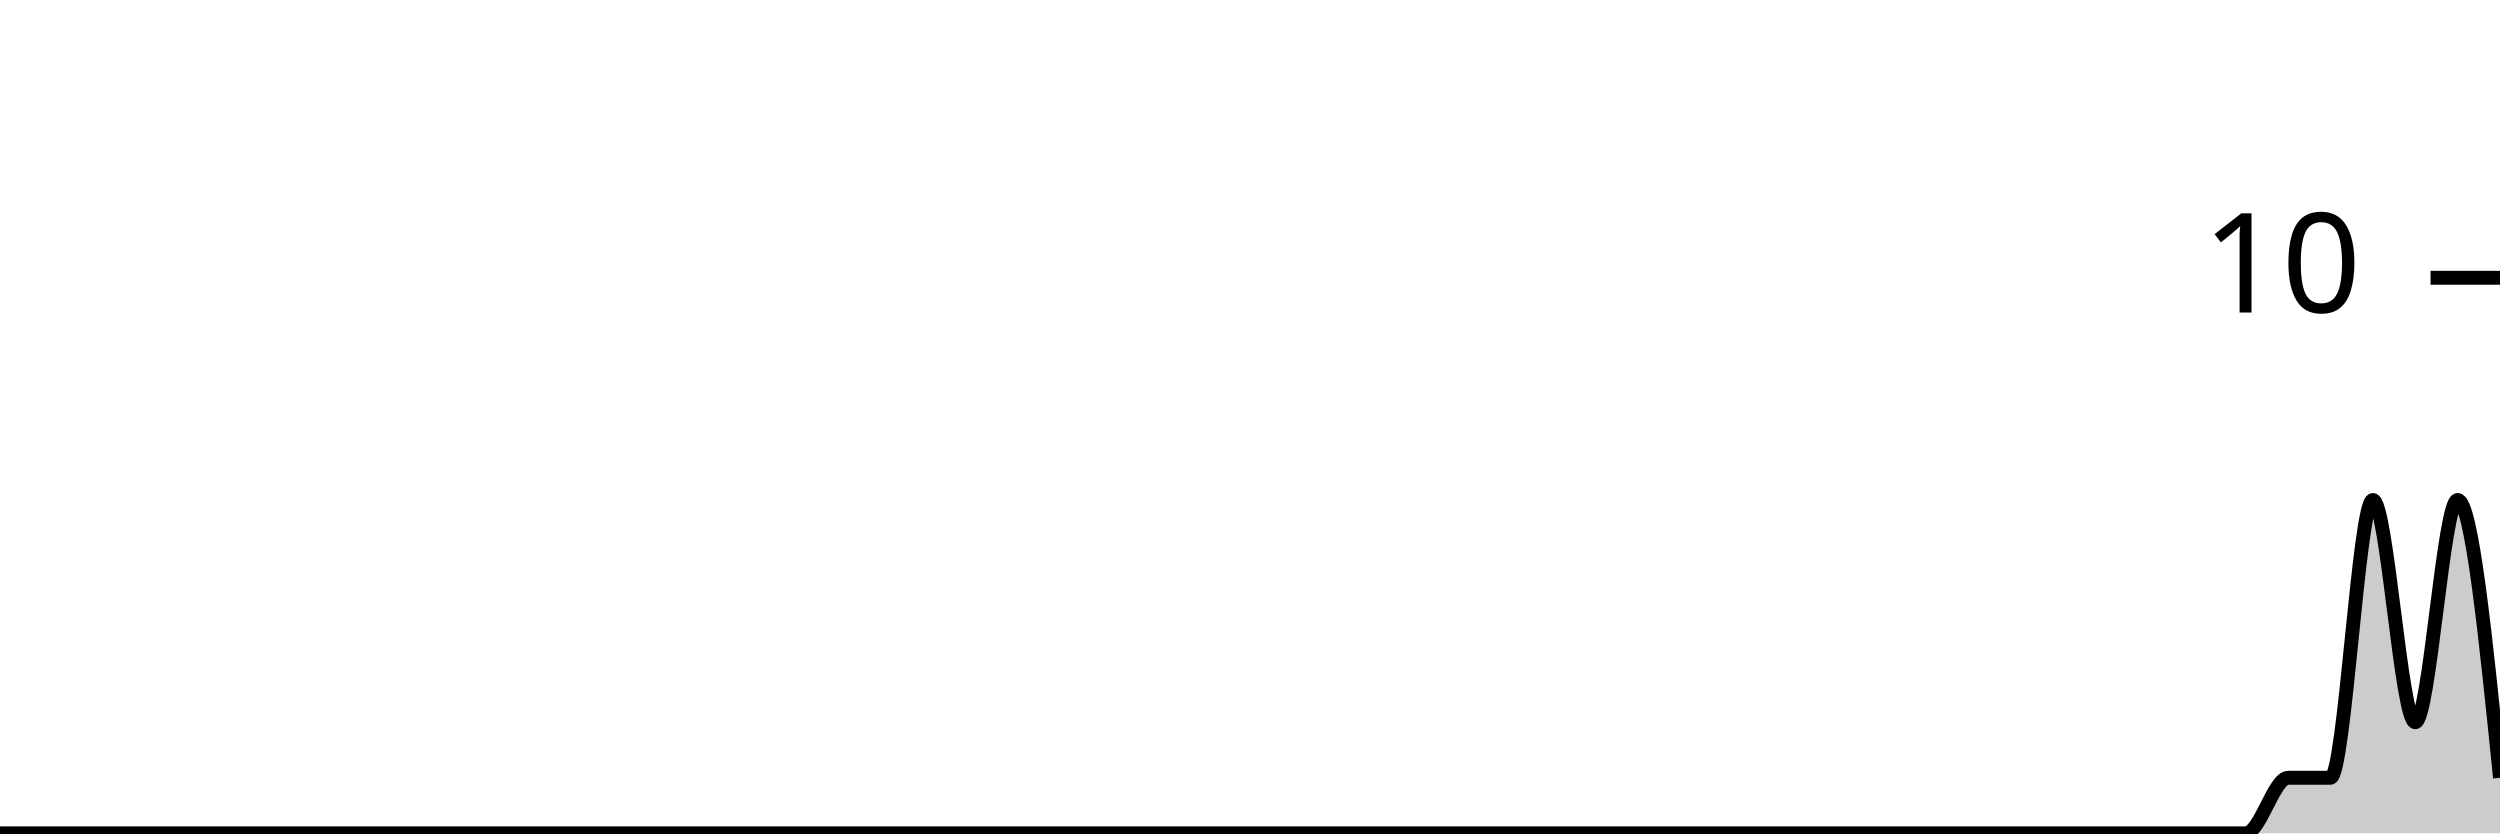
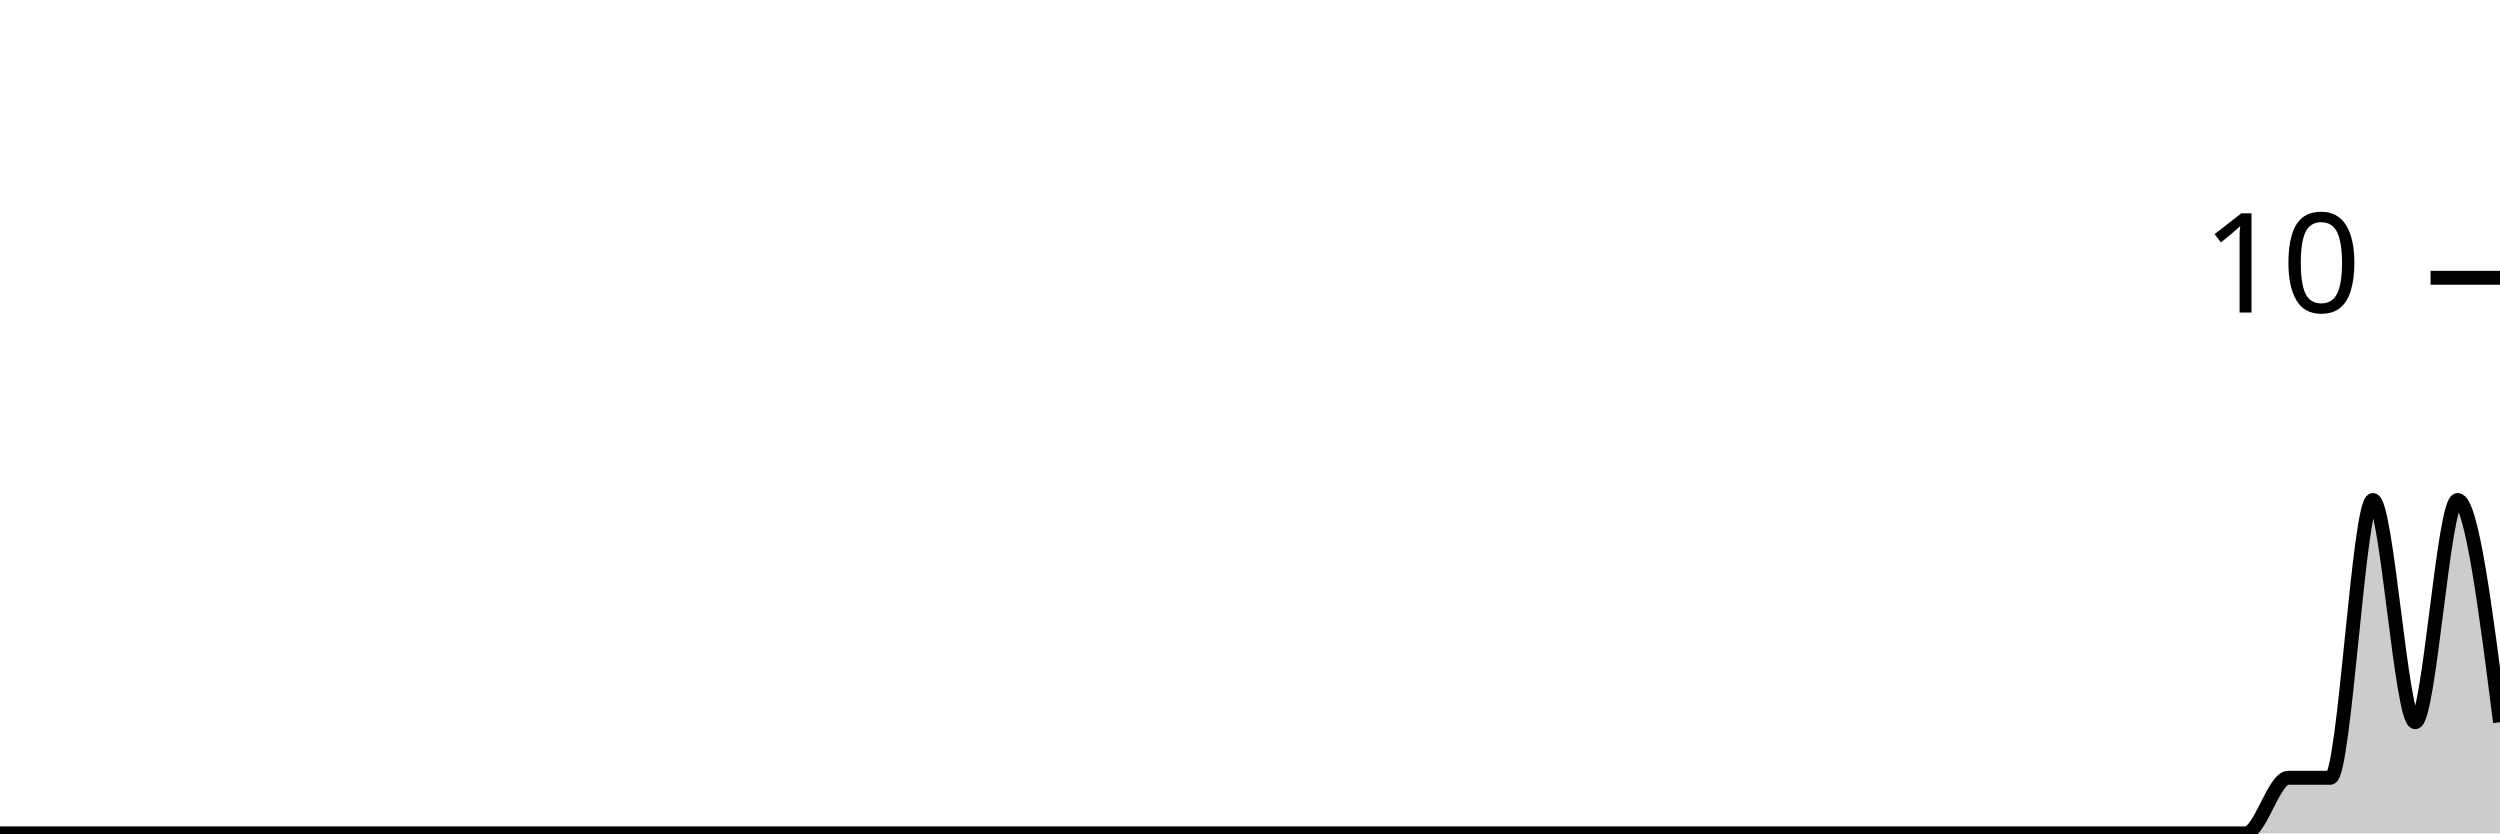
<svg xmlns="http://www.w3.org/2000/svg" viewBox="0 0 180 60">
  <g transform="translate(0,20)">
-     <path class="area" fill="rgba(0, 0, 0, 0.2)" d="M0,40C1.017,40,2.034,40,3.051,40C4.068,40,5.085,40,6.102,40C7.119,40,8.136,40,9.153,40C10.169,40,11.186,40,12.203,40C13.22,40,14.237,40,15.254,40C16.271,40,17.288,40,18.305,40C19.322,40,20.339,40,21.356,40C22.373,40,23.39,40,24.407,40C25.424,40,26.441,40,27.458,40C28.475,40,29.492,40,30.508,40C31.525,40,32.542,40,33.559,40C34.576,40,35.593,40,36.61,40C37.627,40,38.644,40,39.661,40C40.678,40,41.695,40,42.712,40C43.729,40,44.746,40,45.763,40C46.78,40,47.797,40,48.814,40C49.831,40,50.847,40,51.864,40C52.881,40,53.898,40,54.915,40C55.932,40,56.949,40,57.966,40C58.983,40,60,40,61.017,40C62.034,40,63.051,40,64.068,40C65.085,40,66.102,40,67.119,40C68.136,40,69.153,40,70.169,40C71.186,40,72.203,40,73.22,40C74.237,40,75.254,40,76.271,40C77.288,40,78.305,40,79.322,40C80.339,40,81.356,40,82.373,40C83.39,40,84.407,40,85.424,40C86.441,40,87.458,40,88.475,40C89.492,40,90.508,40,91.525,40C92.542,40,93.559,40,94.576,40C95.593,40,96.61,40,97.627,40C98.644,40,99.661,40,100.678,40C101.695,40,102.712,40,103.729,40C104.746,40,105.763,40,106.78,40C107.797,40,108.814,40,109.831,40C110.847,40,111.864,40,112.881,40C113.898,40,114.915,40,115.932,40C116.949,40,117.966,40,118.983,40C120,40,121.017,40,122.034,40C123.051,40,124.068,40,125.085,40C126.102,40,127.119,40,128.136,40C129.153,40,130.169,40,131.186,40C132.203,40,133.22,40,134.237,40C135.254,40,136.271,40,137.288,40C138.305,40,139.322,40,140.339,40C141.356,40,142.373,40,143.39,40C144.407,40,145.424,40,146.441,40C147.458,40,148.475,40,149.492,40C150.508,40,151.525,40,152.542,40C153.559,40,154.576,40,155.593,40C156.61,40,157.627,40,158.644,40C159.661,40,160.678,40,161.695,40C162.712,40,163.729,36,164.746,36C165.763,36,166.78,36,167.797,36C168.814,36,169.831,16,170.847,16C171.864,16,172.881,32,173.898,32C174.915,32,175.932,16,176.949,16C177.966,16,178.983,26,180,36L180,40C178.983,40,177.966,40,176.949,40C175.932,40,174.915,40,173.898,40C172.881,40,171.864,40,170.847,40C169.831,40,168.814,40,167.797,40C166.78,40,165.763,40,164.746,40C163.729,40,162.712,40,161.695,40C160.678,40,159.661,40,158.644,40C157.627,40,156.61,40,155.593,40C154.576,40,153.559,40,152.542,40C151.525,40,150.508,40,149.492,40C148.475,40,147.458,40,146.441,40C145.424,40,144.407,40,143.39,40C142.373,40,141.356,40,140.339,40C139.322,40,138.305,40,137.288,40C136.271,40,135.254,40,134.237,40C133.22,40,132.203,40,131.186,40C130.169,40,129.153,40,128.136,40C127.119,40,126.102,40,125.085,40C124.068,40,123.051,40,122.034,40C121.017,40,120,40,118.983,40C117.966,40,116.949,40,115.932,40C114.915,40,113.898,40,112.881,40C111.864,40,110.847,40,109.831,40C108.814,40,107.797,40,106.78,40C105.763,40,104.746,40,103.729,40C102.712,40,101.695,40,100.678,40C99.661,40,98.644,40,97.627,40C96.61,40,95.593,40,94.576,40C93.559,40,92.542,40,91.525,40C90.508,40,89.492,40,88.475,40C87.458,40,86.441,40,85.424,40C84.407,40,83.39,40,82.373,40C81.356,40,80.339,40,79.322,40C78.305,40,77.288,40,76.271,40C75.254,40,74.237,40,73.22,40C72.203,40,71.186,40,70.169,40C69.153,40,68.136,40,67.119,40C66.102,40,65.085,40,64.068,40C63.051,40,62.034,40,61.017,40C60,40,58.983,40,57.966,40C56.949,40,55.932,40,54.915,40C53.898,40,52.881,40,51.864,40C50.847,40,49.831,40,48.814,40C47.797,40,46.78,40,45.763,40C44.746,40,43.729,40,42.712,40C41.695,40,40.678,40,39.661,40C38.644,40,37.627,40,36.61,40C35.593,40,34.576,40,33.559,40C32.542,40,31.525,40,30.508,40C29.492,40,28.475,40,27.458,40C26.441,40,25.424,40,24.407,40C23.39,40,22.373,40,21.356,40C20.339,40,19.322,40,18.305,40C17.288,40,16.271,40,15.254,40C14.237,40,13.22,40,12.203,40C11.186,40,10.169,40,9.153,40C8.136,40,7.119,40,6.102,40C5.085,40,4.068,40,3.051,40C2.034,40,1.017,40,0,40Z" />
-     <path class="line" stroke="black" fill="none" d="M0,40C1.017,40,2.034,40,3.051,40C4.068,40,5.085,40,6.102,40C7.119,40,8.136,40,9.153,40C10.169,40,11.186,40,12.203,40C13.22,40,14.237,40,15.254,40C16.271,40,17.288,40,18.305,40C19.322,40,20.339,40,21.356,40C22.373,40,23.39,40,24.407,40C25.424,40,26.441,40,27.458,40C28.475,40,29.492,40,30.508,40C31.525,40,32.542,40,33.559,40C34.576,40,35.593,40,36.61,40C37.627,40,38.644,40,39.661,40C40.678,40,41.695,40,42.712,40C43.729,40,44.746,40,45.763,40C46.78,40,47.797,40,48.814,40C49.831,40,50.847,40,51.864,40C52.881,40,53.898,40,54.915,40C55.932,40,56.949,40,57.966,40C58.983,40,60,40,61.017,40C62.034,40,63.051,40,64.068,40C65.085,40,66.102,40,67.119,40C68.136,40,69.153,40,70.169,40C71.186,40,72.203,40,73.22,40C74.237,40,75.254,40,76.271,40C77.288,40,78.305,40,79.322,40C80.339,40,81.356,40,82.373,40C83.39,40,84.407,40,85.424,40C86.441,40,87.458,40,88.475,40C89.492,40,90.508,40,91.525,40C92.542,40,93.559,40,94.576,40C95.593,40,96.61,40,97.627,40C98.644,40,99.661,40,100.678,40C101.695,40,102.712,40,103.729,40C104.746,40,105.763,40,106.78,40C107.797,40,108.814,40,109.831,40C110.847,40,111.864,40,112.881,40C113.898,40,114.915,40,115.932,40C116.949,40,117.966,40,118.983,40C120,40,121.017,40,122.034,40C123.051,40,124.068,40,125.085,40C126.102,40,127.119,40,128.136,40C129.153,40,130.169,40,131.186,40C132.203,40,133.22,40,134.237,40C135.254,40,136.271,40,137.288,40C138.305,40,139.322,40,140.339,40C141.356,40,142.373,40,143.39,40C144.407,40,145.424,40,146.441,40C147.458,40,148.475,40,149.492,40C150.508,40,151.525,40,152.542,40C153.559,40,154.576,40,155.593,40C156.61,40,157.627,40,158.644,40C159.661,40,160.678,40,161.695,40C162.712,40,163.729,36,164.746,36C165.763,36,166.78,36,167.797,36C168.814,36,169.831,16,170.847,16C171.864,16,172.881,32,173.898,32C174.915,32,175.932,16,176.949,16C177.966,16,178.983,26,180,36" />
+     <path class="area" fill="rgba(0, 0, 0, 0.2)" d="M0,40C1.017,40,2.034,40,3.051,40C4.068,40,5.085,40,6.102,40C7.119,40,8.136,40,9.153,40C10.169,40,11.186,40,12.203,40C13.22,40,14.237,40,15.254,40C16.271,40,17.288,40,18.305,40C19.322,40,20.339,40,21.356,40C22.373,40,23.39,40,24.407,40C25.424,40,26.441,40,27.458,40C28.475,40,29.492,40,30.508,40C31.525,40,32.542,40,33.559,40C34.576,40,35.593,40,36.61,40C37.627,40,38.644,40,39.661,40C40.678,40,41.695,40,42.712,40C43.729,40,44.746,40,45.763,40C46.78,40,47.797,40,48.814,40C49.831,40,50.847,40,51.864,40C52.881,40,53.898,40,54.915,40C55.932,40,56.949,40,57.966,40C58.983,40,60,40,61.017,40C62.034,40,63.051,40,64.068,40C65.085,40,66.102,40,67.119,40C68.136,40,69.153,40,70.169,40C71.186,40,72.203,40,73.22,40C74.237,40,75.254,40,76.271,40C77.288,40,78.305,40,79.322,40C80.339,40,81.356,40,82.373,40C83.39,40,84.407,40,85.424,40C86.441,40,87.458,40,88.475,40C89.492,40,90.508,40,91.525,40C92.542,40,93.559,40,94.576,40C95.593,40,96.61,40,97.627,40C98.644,40,99.661,40,100.678,40C101.695,40,102.712,40,103.729,40C104.746,40,105.763,40,106.78,40C107.797,40,108.814,40,109.831,40C110.847,40,111.864,40,112.881,40C113.898,40,114.915,40,115.932,40C116.949,40,117.966,40,118.983,40C120,40,121.017,40,122.034,40C123.051,40,124.068,40,125.085,40C126.102,40,127.119,40,128.136,40C129.153,40,130.169,40,131.186,40C132.203,40,133.22,40,134.237,40C135.254,40,136.271,40,137.288,40C138.305,40,139.322,40,140.339,40C141.356,40,142.373,40,143.39,40C144.407,40,145.424,40,146.441,40C147.458,40,148.475,40,149.492,40C150.508,40,151.525,40,152.542,40C153.559,40,154.576,40,155.593,40C156.61,40,157.627,40,158.644,40C159.661,40,160.678,40,161.695,40C162.712,40,163.729,36,164.746,36C165.763,36,166.78,36,167.797,36C168.814,36,169.831,16,170.847,16C171.864,16,172.881,32,173.898,32C174.915,32,175.932,16,176.949,16C177.966,16,178.983,24,180,32L180,40C178.983,40,177.966,40,176.949,40C175.932,40,174.915,40,173.898,40C172.881,40,171.864,40,170.847,40C169.831,40,168.814,40,167.797,40C166.78,40,165.763,40,164.746,40C163.729,40,162.712,40,161.695,40C160.678,40,159.661,40,158.644,40C157.627,40,156.61,40,155.593,40C154.576,40,153.559,40,152.542,40C151.525,40,150.508,40,149.492,40C148.475,40,147.458,40,146.441,40C145.424,40,144.407,40,143.39,40C142.373,40,141.356,40,140.339,40C139.322,40,138.305,40,137.288,40C136.271,40,135.254,40,134.237,40C133.22,40,132.203,40,131.186,40C130.169,40,129.153,40,128.136,40C127.119,40,126.102,40,125.085,40C124.068,40,123.051,40,122.034,40C121.017,40,120,40,118.983,40C117.966,40,116.949,40,115.932,40C114.915,40,113.898,40,112.881,40C111.864,40,110.847,40,109.831,40C108.814,40,107.797,40,106.78,40C105.763,40,104.746,40,103.729,40C102.712,40,101.695,40,100.678,40C99.661,40,98.644,40,97.627,40C96.61,40,95.593,40,94.576,40C93.559,40,92.542,40,91.525,40C90.508,40,89.492,40,88.475,40C87.458,40,86.441,40,85.424,40C84.407,40,83.39,40,82.373,40C81.356,40,80.339,40,79.322,40C78.305,40,77.288,40,76.271,40C75.254,40,74.237,40,73.22,40C72.203,40,71.186,40,70.169,40C69.153,40,68.136,40,67.119,40C66.102,40,65.085,40,64.068,40C63.051,40,62.034,40,61.017,40C60,40,58.983,40,57.966,40C56.949,40,55.932,40,54.915,40C53.898,40,52.881,40,51.864,40C50.847,40,49.831,40,48.814,40C47.797,40,46.78,40,45.763,40C44.746,40,43.729,40,42.712,40C41.695,40,40.678,40,39.661,40C38.644,40,37.627,40,36.61,40C35.593,40,34.576,40,33.559,40C32.542,40,31.525,40,30.508,40C29.492,40,28.475,40,27.458,40C26.441,40,25.424,40,24.407,40C23.39,40,22.373,40,21.356,40C20.339,40,19.322,40,18.305,40C17.288,40,16.271,40,15.254,40C14.237,40,13.22,40,12.203,40C11.186,40,10.169,40,9.153,40C8.136,40,7.119,40,6.102,40C5.085,40,4.068,40,3.051,40C2.034,40,1.017,40,0,40Z" />
+     <path class="line" stroke="black" fill="none" d="M0,40C1.017,40,2.034,40,3.051,40C4.068,40,5.085,40,6.102,40C7.119,40,8.136,40,9.153,40C10.169,40,11.186,40,12.203,40C13.22,40,14.237,40,15.254,40C16.271,40,17.288,40,18.305,40C19.322,40,20.339,40,21.356,40C22.373,40,23.39,40,24.407,40C25.424,40,26.441,40,27.458,40C28.475,40,29.492,40,30.508,40C31.525,40,32.542,40,33.559,40C34.576,40,35.593,40,36.61,40C37.627,40,38.644,40,39.661,40C40.678,40,41.695,40,42.712,40C43.729,40,44.746,40,45.763,40C46.78,40,47.797,40,48.814,40C49.831,40,50.847,40,51.864,40C52.881,40,53.898,40,54.915,40C55.932,40,56.949,40,57.966,40C58.983,40,60,40,61.017,40C62.034,40,63.051,40,64.068,40C65.085,40,66.102,40,67.119,40C68.136,40,69.153,40,70.169,40C71.186,40,72.203,40,73.22,40C74.237,40,75.254,40,76.271,40C77.288,40,78.305,40,79.322,40C80.339,40,81.356,40,82.373,40C83.39,40,84.407,40,85.424,40C86.441,40,87.458,40,88.475,40C89.492,40,90.508,40,91.525,40C92.542,40,93.559,40,94.576,40C95.593,40,96.61,40,97.627,40C98.644,40,99.661,40,100.678,40C101.695,40,102.712,40,103.729,40C104.746,40,105.763,40,106.78,40C107.797,40,108.814,40,109.831,40C110.847,40,111.864,40,112.881,40C113.898,40,114.915,40,115.932,40C116.949,40,117.966,40,118.983,40C120,40,121.017,40,122.034,40C123.051,40,124.068,40,125.085,40C126.102,40,127.119,40,128.136,40C129.153,40,130.169,40,131.186,40C132.203,40,133.22,40,134.237,40C135.254,40,136.271,40,137.288,40C138.305,40,139.322,40,140.339,40C141.356,40,142.373,40,143.39,40C144.407,40,145.424,40,146.441,40C147.458,40,148.475,40,149.492,40C150.508,40,151.525,40,152.542,40C153.559,40,154.576,40,155.593,40C156.61,40,157.627,40,158.644,40C159.661,40,160.678,40,161.695,40C162.712,40,163.729,36,164.746,36C165.763,36,166.78,36,167.797,36C168.814,36,169.831,16,170.847,16C171.864,16,172.881,32,173.898,32C174.915,32,175.932,16,176.949,16C177.966,16,178.983,24,180,32" />
    <path class="axis-ceiling" stroke-width="1" stroke="black" fill="none" d="M175,0L180,0" />
    <text class="axis-ceiling-label" font-family="sans-serif" text-anchor="end" font-size="10px" x="170" y="2.5">10</text>
  </g>
</svg>
